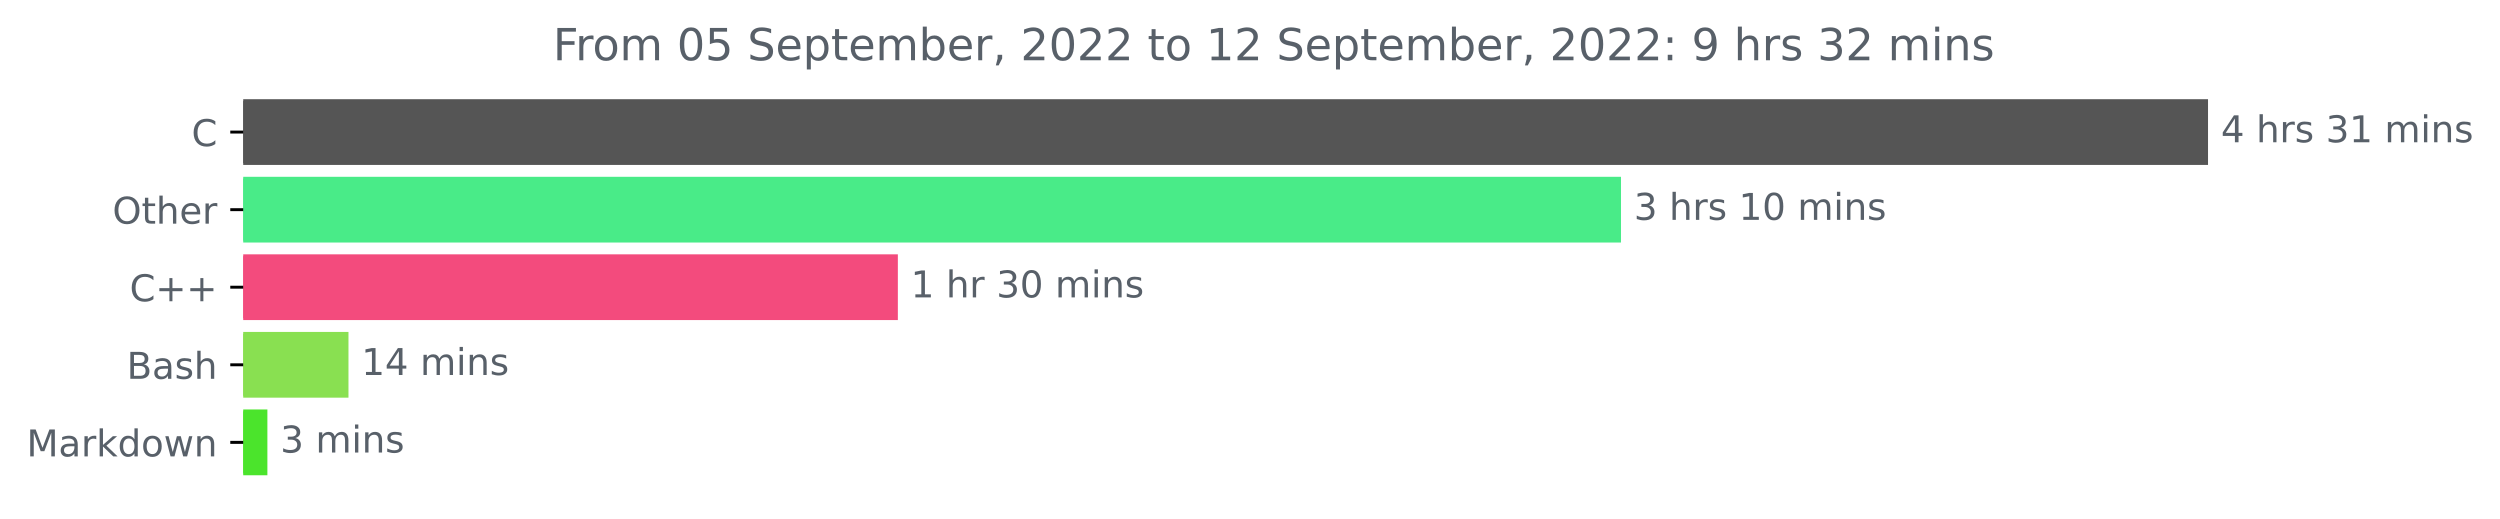
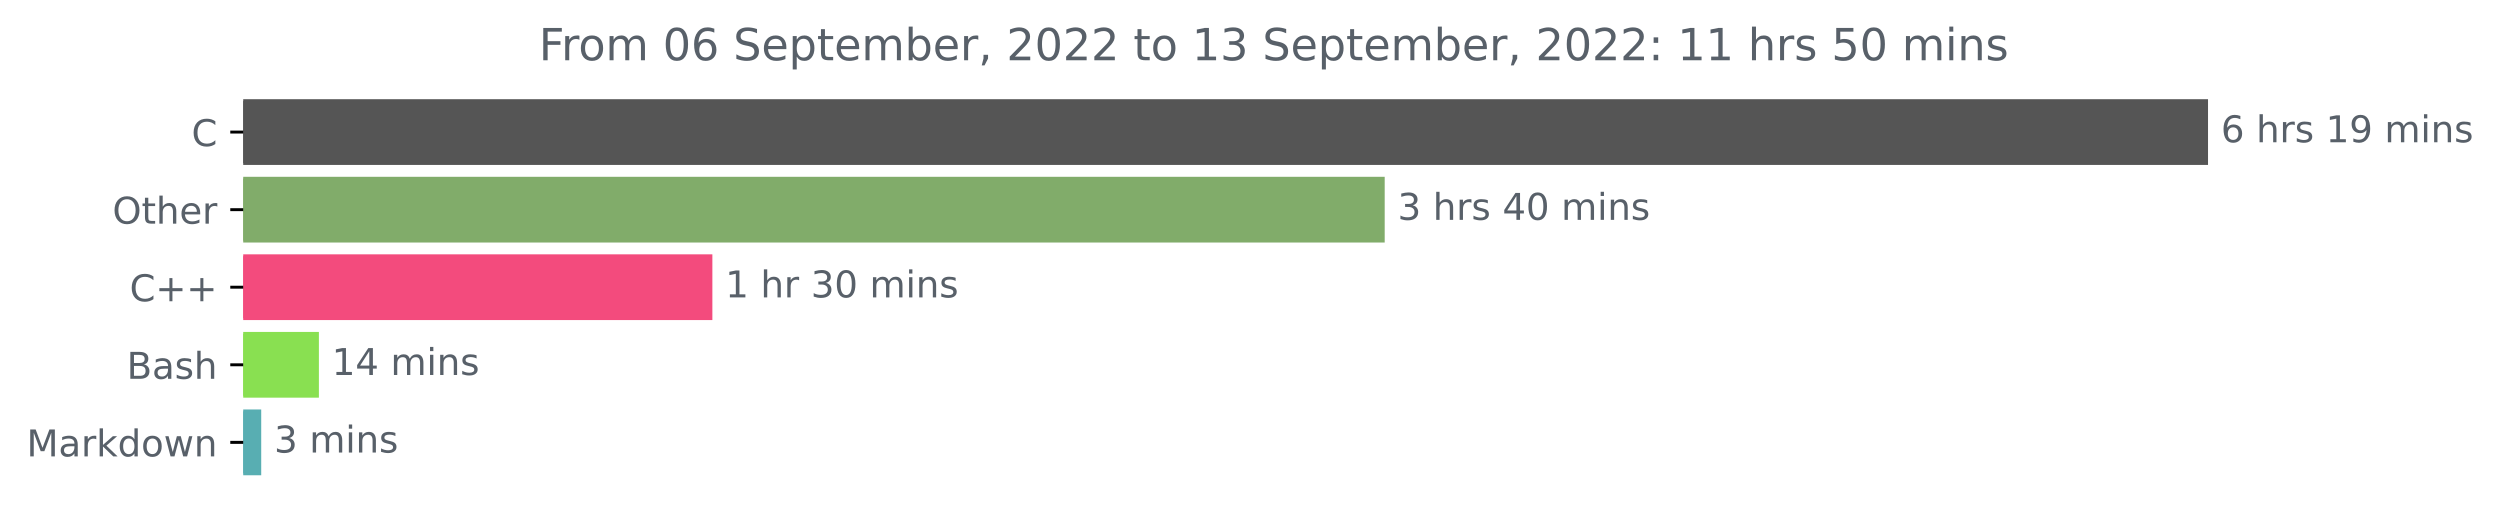
<svg xmlns="http://www.w3.org/2000/svg" xmlns:xlink="http://www.w3.org/1999/xlink" width="676.815pt" height="140.398pt" viewBox="0 0 676.815 140.398" version="1.1">
  <defs>
    <style type="text/css">*{stroke-linejoin: round; stroke-linecap: butt}</style>
  </defs>
  <g id="figure_1">
    <g id="patch_1">
      <path d="M 0 140.398  L 676.815 140.398  L 676.815 0  L 0 0  L 0 140.398  z " style="fill: none" />
    </g>
    <g id="axes_1">
      <g id="patch_2">
-         <path d="M 65.841 27.358  L 597.269 27.358  L 597.269 44.158  L 65.841 44.158  z " clip-path="url(#p1faa7b1421)" style="fill: #555555; stroke: #555555; stroke-linejoin: miter" />
+         <path d="M 65.841 27.358  L 597.269 27.358  L 597.269 44.158  L 65.841 44.158  z " clip-path="url(#p07a16758c4)" style="fill: #555555; stroke: #555555; stroke-linejoin: miter" />
      </g>
      <g id="patch_3">
-         <path d="M 65.841 48.358  L 438.345 48.358  L 438.345 65.158  L 65.841 65.158  z " clip-path="url(#p1faa7b1421)" style="fill: #49eb88; stroke: #49eb88; stroke-linejoin: miter" />
+         <path d="M 65.841 48.358  L 374.374 48.358  L 374.374 65.158  L 65.841 65.158  z " clip-path="url(#p07a16758c4)" style="fill: #81ac6a; stroke: #81ac6a; stroke-linejoin: miter" />
      </g>
      <g id="patch_4">
-         <path d="M 65.841 69.358  L 242.573 69.358  L 242.573 86.158  L 65.841 86.158  z " clip-path="url(#p1faa7b1421)" style="fill: #f34b7d; stroke: #f34b7d; stroke-linejoin: miter" />
+         <path d="M 65.841 69.358  L 192.357 69.358  L 192.357 86.158  L 65.841 86.158  z " clip-path="url(#p07a16758c4)" style="fill: #f34b7d; stroke: #f34b7d; stroke-linejoin: miter" />
      </g>
      <g id="patch_5">
-         <path d="M 65.841 90.358  L 93.84 90.358  L 93.84 107.158  L 65.841 107.158  z " clip-path="url(#p1faa7b1421)" style="fill: #89e051; stroke: #89e051; stroke-linejoin: miter" />
+         <path d="M 65.841 90.358  L 85.833 90.358  L 85.833 107.158  L 65.841 107.158  z " clip-path="url(#p07a16758c4)" style="fill: #89e051; stroke: #89e051; stroke-linejoin: miter" />
      </g>
      <g id="patch_6">
-         <path d="M 65.841 111.358  L 71.888 111.358  L 71.888 128.158  L 65.841 128.158  z " clip-path="url(#p1faa7b1421)" style="fill: #4be42c; stroke: #4be42c; stroke-linejoin: miter" />
+         <path d="M 65.841 111.358  L 70.217 111.358  L 70.217 128.158  L 65.841 128.158  z " clip-path="url(#p07a16758c4)" style="fill: #58aeb2; stroke: #58aeb2; stroke-linejoin: miter" />
      </g>
      <g id="matplotlib.axis_1" />
      <g id="matplotlib.axis_2">
        <g id="ytick_1">
          <g id="line2d_1">
            <defs>
-               <path id="me3e29b00a0" d="M 0 0  L -3.5 0  " style="stroke: #000000; stroke-width: 0.8" />
+               <path id="m5b7c4547ef" d="M 0 0  L -3.5 0  " style="stroke: #000000; stroke-width: 0.8" />
            </defs>
            <g>
-               <use xlink:href="#me3e29b00a0" x="65.841" y="35.758" style="stroke: #000000; stroke-width: 0.8" />
+               <use xlink:href="#m5b7c4547ef" x="65.841" y="35.758" style="stroke: #000000; stroke-width: 0.8" />
            </g>
          </g>
          <g id="text_1">
            <g style="fill: #586069" transform="translate(51.85781 39.55734)scale(0.1 -0.1)">
              <defs>
                <path id="DejaVuSans-43" d="M 4122 4306  L 4122 3641  Q 3803 3938 3442 4084  Q 3081 4231 2675 4231  Q 1875 4231 1450 3742  Q 1025 3253 1025 2328  Q 1025 1406 1450 917  Q 1875 428 2675 428  Q 3081 428 3442 575  Q 3803 722 4122 1019  L 4122 359  Q 3791 134 3420 21  Q 3050 -91 2638 -91  Q 1578 -91 968 557  Q 359 1206 359 2328  Q 359 3453 968 4101  Q 1578 4750 2638 4750  Q 3056 4750 3426 4639  Q 3797 4528 4122 4306  z " transform="scale(0.015625)" />
              </defs>
              <use xlink:href="#DejaVuSans-43" />
            </g>
          </g>
        </g>
        <g id="ytick_2">
          <g id="line2d_2">
            <g>
-               <use xlink:href="#me3e29b00a0" x="65.841" y="56.758" style="stroke: #000000; stroke-width: 0.8" />
+               <use xlink:href="#m5b7c4547ef" x="65.841" y="56.758" style="stroke: #000000; stroke-width: 0.8" />
            </g>
          </g>
          <g id="text_2">
            <g style="fill: #586069" transform="translate(30.44687 60.55734)scale(0.1 -0.1)">
              <defs>
                <path id="DejaVuSans-4f" d="M 2522 4238  Q 1834 4238 1429 3725  Q 1025 3213 1025 2328  Q 1025 1447 1429 934  Q 1834 422 2522 422  Q 3209 422 3611 934  Q 4013 1447 4013 2328  Q 4013 3213 3611 3725  Q 3209 4238 2522 4238  z M 2522 4750  Q 3503 4750 4090 4092  Q 4678 3434 4678 2328  Q 4678 1225 4090 567  Q 3503 -91 2522 -91  Q 1538 -91 948 565  Q 359 1222 359 2328  Q 359 3434 948 4092  Q 1538 4750 2522 4750  z " transform="scale(0.015625)" />
                <path id="DejaVuSans-74" d="M 1172 4494  L 1172 3500  L 2356 3500  L 2356 3053  L 1172 3053  L 1172 1153  Q 1172 725 1289 603  Q 1406 481 1766 481  L 2356 481  L 2356 0  L 1766 0  Q 1100 0 847 248  Q 594 497 594 1153  L 594 3053  L 172 3053  L 172 3500  L 594 3500  L 594 4494  L 1172 4494  z " transform="scale(0.015625)" />
                <path id="DejaVuSans-68" d="M 3513 2113  L 3513 0  L 2938 0  L 2938 2094  Q 2938 2591 2744 2837  Q 2550 3084 2163 3084  Q 1697 3084 1428 2787  Q 1159 2491 1159 1978  L 1159 0  L 581 0  L 581 4863  L 1159 4863  L 1159 2956  Q 1366 3272 1645 3428  Q 1925 3584 2291 3584  Q 2894 3584 3203 3211  Q 3513 2838 3513 2113  z " transform="scale(0.015625)" />
                <path id="DejaVuSans-65" d="M 3597 1894  L 3597 1613  L 953 1613  Q 991 1019 1311 708  Q 1631 397 2203 397  Q 2534 397 2845 478  Q 3156 559 3463 722  L 3463 178  Q 3153 47 2828 -22  Q 2503 -91 2169 -91  Q 1331 -91 842 396  Q 353 884 353 1716  Q 353 2575 817 3079  Q 1281 3584 2069 3584  Q 2775 3584 3186 3129  Q 3597 2675 3597 1894  z M 3022 2063  Q 3016 2534 2758 2815  Q 2500 3097 2075 3097  Q 1594 3097 1305 2825  Q 1016 2553 972 2059  L 3022 2063  z " transform="scale(0.015625)" />
                <path id="DejaVuSans-72" d="M 2631 2963  Q 2534 3019 2420 3045  Q 2306 3072 2169 3072  Q 1681 3072 1420 2755  Q 1159 2438 1159 1844  L 1159 0  L 581 0  L 581 3500  L 1159 3500  L 1159 2956  Q 1341 3275 1631 3429  Q 1922 3584 2338 3584  Q 2397 3584 2469 3576  Q 2541 3569 2628 3553  L 2631 2963  z " transform="scale(0.015625)" />
              </defs>
              <use xlink:href="#DejaVuSans-4f" />
              <use xlink:href="#DejaVuSans-74" x="78.711" />
              <use xlink:href="#DejaVuSans-68" x="117.92" />
              <use xlink:href="#DejaVuSans-65" x="181.299" />
              <use xlink:href="#DejaVuSans-72" x="242.822" />
            </g>
          </g>
        </g>
        <g id="ytick_3">
          <g id="line2d_3">
            <g>
-               <use xlink:href="#me3e29b00a0" x="65.841" y="77.758" style="stroke: #000000; stroke-width: 0.8" />
+               <use xlink:href="#m5b7c4547ef" x="65.841" y="77.758" style="stroke: #000000; stroke-width: 0.8" />
            </g>
          </g>
          <g id="text_3">
            <g style="fill: #586069" transform="translate(35.09844 81.55734)scale(0.1 -0.1)">
              <defs>
                <path id="DejaVuSans-2b" d="M 2944 4013  L 2944 2272  L 4684 2272  L 4684 1741  L 2944 1741  L 2944 0  L 2419 0  L 2419 1741  L 678 1741  L 678 2272  L 2419 2272  L 2419 4013  L 2944 4013  z " transform="scale(0.015625)" />
              </defs>
              <use xlink:href="#DejaVuSans-43" />
              <use xlink:href="#DejaVuSans-2b" x="69.824" />
              <use xlink:href="#DejaVuSans-2b" x="153.613" />
            </g>
          </g>
        </g>
        <g id="ytick_4">
          <g id="line2d_4">
            <g>
-               <use xlink:href="#me3e29b00a0" x="65.841" y="98.758" style="stroke: #000000; stroke-width: 0.8" />
+               <use xlink:href="#m5b7c4547ef" x="65.841" y="98.758" style="stroke: #000000; stroke-width: 0.8" />
            </g>
          </g>
          <g id="text_4">
            <g style="fill: #586069" transform="translate(34.30469 102.5573)scale(0.1 -0.1)">
              <defs>
                <path id="DejaVuSans-42" d="M 1259 2228  L 1259 519  L 2272 519  Q 2781 519 3026 730  Q 3272 941 3272 1375  Q 3272 1813 3026 2020  Q 2781 2228 2272 2228  L 1259 2228  z M 1259 4147  L 1259 2741  L 2194 2741  Q 2656 2741 2882 2914  Q 3109 3088 3109 3444  Q 3109 3797 2882 3972  Q 2656 4147 2194 4147  L 1259 4147  z M 628 4666  L 2241 4666  Q 2963 4666 3353 4366  Q 3744 4066 3744 3513  Q 3744 3084 3544 2831  Q 3344 2578 2956 2516  Q 3422 2416 3680 2098  Q 3938 1781 3938 1306  Q 3938 681 3513 340  Q 3088 0 2303 0  L 628 0  L 628 4666  z " transform="scale(0.015625)" />
                <path id="DejaVuSans-61" d="M 2194 1759  Q 1497 1759 1228 1600  Q 959 1441 959 1056  Q 959 750 1161 570  Q 1363 391 1709 391  Q 2188 391 2477 730  Q 2766 1069 2766 1631  L 2766 1759  L 2194 1759  z M 3341 1997  L 3341 0  L 2766 0  L 2766 531  Q 2569 213 2275 61  Q 1981 -91 1556 -91  Q 1019 -91 701 211  Q 384 513 384 1019  Q 384 1609 779 1909  Q 1175 2209 1959 2209  L 2766 2209  L 2766 2266  Q 2766 2663 2505 2880  Q 2244 3097 1772 3097  Q 1472 3097 1187 3025  Q 903 2953 641 2809  L 641 3341  Q 956 3463 1253 3523  Q 1550 3584 1831 3584  Q 2591 3584 2966 3190  Q 3341 2797 3341 1997  z " transform="scale(0.015625)" />
                <path id="DejaVuSans-73" d="M 2834 3397  L 2834 2853  Q 2591 2978 2328 3040  Q 2066 3103 1784 3103  Q 1356 3103 1142 2972  Q 928 2841 928 2578  Q 928 2378 1081 2264  Q 1234 2150 1697 2047  L 1894 2003  Q 2506 1872 2764 1633  Q 3022 1394 3022 966  Q 3022 478 2636 193  Q 2250 -91 1575 -91  Q 1294 -91 989 -36  Q 684 19 347 128  L 347 722  Q 666 556 975 473  Q 1284 391 1588 391  Q 1994 391 2212 530  Q 2431 669 2431 922  Q 2431 1156 2273 1281  Q 2116 1406 1581 1522  L 1381 1569  Q 847 1681 609 1914  Q 372 2147 372 2553  Q 372 3047 722 3315  Q 1072 3584 1716 3584  Q 2034 3584 2315 3537  Q 2597 3491 2834 3397  z " transform="scale(0.015625)" />
              </defs>
              <use xlink:href="#DejaVuSans-42" />
              <use xlink:href="#DejaVuSans-61" x="68.604" />
              <use xlink:href="#DejaVuSans-73" x="129.883" />
              <use xlink:href="#DejaVuSans-68" x="181.982" />
            </g>
          </g>
        </g>
        <g id="ytick_5">
          <g id="line2d_5">
            <g>
-               <use xlink:href="#me3e29b00a0" x="65.841" y="119.758" style="stroke: #000000; stroke-width: 0.8" />
+               <use xlink:href="#m5b7c4547ef" x="65.841" y="119.758" style="stroke: #000000; stroke-width: 0.8" />
            </g>
          </g>
          <g id="text_5">
            <g style="fill: #586069" transform="translate(7.2 123.5573)scale(0.1 -0.1)">
              <defs>
                <path id="DejaVuSans-4d" d="M 628 4666  L 1569 4666  L 2759 1491  L 3956 4666  L 4897 4666  L 4897 0  L 4281 0  L 4281 4097  L 3078 897  L 2444 897  L 1241 4097  L 1241 0  L 628 0  L 628 4666  z " transform="scale(0.015625)" />
                <path id="DejaVuSans-6b" d="M 581 4863  L 1159 4863  L 1159 1991  L 2875 3500  L 3609 3500  L 1753 1863  L 3688 0  L 2938 0  L 1159 1709  L 1159 0  L 581 0  L 581 4863  z " transform="scale(0.015625)" />
                <path id="DejaVuSans-64" d="M 2906 2969  L 2906 4863  L 3481 4863  L 3481 0  L 2906 0  L 2906 525  Q 2725 213 2448 61  Q 2172 -91 1784 -91  Q 1150 -91 751 415  Q 353 922 353 1747  Q 353 2572 751 3078  Q 1150 3584 1784 3584  Q 2172 3584 2448 3432  Q 2725 3281 2906 2969  z M 947 1747  Q 947 1113 1208 752  Q 1469 391 1925 391  Q 2381 391 2643 752  Q 2906 1113 2906 1747  Q 2906 2381 2643 2742  Q 2381 3103 1925 3103  Q 1469 3103 1208 2742  Q 947 2381 947 1747  z " transform="scale(0.015625)" />
                <path id="DejaVuSans-6f" d="M 1959 3097  Q 1497 3097 1228 2736  Q 959 2375 959 1747  Q 959 1119 1226 758  Q 1494 397 1959 397  Q 2419 397 2687 759  Q 2956 1122 2956 1747  Q 2956 2369 2687 2733  Q 2419 3097 1959 3097  z M 1959 3584  Q 2709 3584 3137 3096  Q 3566 2609 3566 1747  Q 3566 888 3137 398  Q 2709 -91 1959 -91  Q 1206 -91 779 398  Q 353 888 353 1747  Q 353 2609 779 3096  Q 1206 3584 1959 3584  z " transform="scale(0.015625)" />
                <path id="DejaVuSans-77" d="M 269 3500  L 844 3500  L 1563 769  L 2278 3500  L 2956 3500  L 3675 769  L 4391 3500  L 4966 3500  L 4050 0  L 3372 0  L 2619 2869  L 1863 0  L 1184 0  L 269 3500  z " transform="scale(0.015625)" />
                <path id="DejaVuSans-6e" d="M 3513 2113  L 3513 0  L 2938 0  L 2938 2094  Q 2938 2591 2744 2837  Q 2550 3084 2163 3084  Q 1697 3084 1428 2787  Q 1159 2491 1159 1978  L 1159 0  L 581 0  L 581 3500  L 1159 3500  L 1159 2956  Q 1366 3272 1645 3428  Q 1925 3584 2291 3584  Q 2894 3584 3203 3211  Q 3513 2838 3513 2113  z " transform="scale(0.015625)" />
              </defs>
              <use xlink:href="#DejaVuSans-4d" />
              <use xlink:href="#DejaVuSans-61" x="86.279" />
              <use xlink:href="#DejaVuSans-72" x="147.559" />
              <use xlink:href="#DejaVuSans-6b" x="188.672" />
              <use xlink:href="#DejaVuSans-64" x="246.582" />
              <use xlink:href="#DejaVuSans-6f" x="310.059" />
              <use xlink:href="#DejaVuSans-77" x="371.24" />
              <use xlink:href="#DejaVuSans-6e" x="453.027" />
            </g>
          </g>
        </g>
      </g>
      <g id="text_6">
        <g style="fill: #586069" transform="translate(601.2692 38.5175)scale(0.1 -0.1)">
          <defs>
-             <path id="DejaVuSans-34" d="M 2419 4116  L 825 1625  L 2419 1625  L 2419 4116  z M 2253 4666  L 3047 4666  L 3047 1625  L 3713 1625  L 3713 1100  L 3047 1100  L 3047 0  L 2419 0  L 2419 1100  L 313 1100  L 313 1709  L 2253 4666  z " transform="scale(0.015625)" />
+             <path id="DejaVuSans-36" d="M 2113 2584  Q 1688 2584 1439 2293  Q 1191 2003 1191 1497  Q 1191 994 1439 701  Q 1688 409 2113 409  Q 2538 409 2786 701  Q 3034 994 3034 1497  Q 3034 2003 2786 2293  Q 2538 2584 2113 2584  z M 3366 4563  L 3366 3988  Q 3128 4100 2886 4159  Q 2644 4219 2406 4219  Q 1781 4219 1451 3797  Q 1122 3375 1075 2522  Q 1259 2794 1537 2939  Q 1816 3084 2150 3084  Q 2853 3084 3261 2657  Q 3669 2231 3669 1497  Q 3669 778 3244 343  Q 2819 -91 2113 -91  Q 1303 -91 875 529  Q 447 1150 447 2328  Q 447 3434 972 4092  Q 1497 4750 2381 4750  Q 2619 4750 2861 4703  Q 3103 4656 3366 4563  z " transform="scale(0.015625)" />
            <path id="DejaVuSans-20" transform="scale(0.015625)" />
-             <path id="DejaVuSans-33" d="M 2597 2516  Q 3050 2419 3304 2112  Q 3559 1806 3559 1356  Q 3559 666 3084 287  Q 2609 -91 1734 -91  Q 1441 -91 1130 -33  Q 819 25 488 141  L 488 750  Q 750 597 1062 519  Q 1375 441 1716 441  Q 2309 441 2620 675  Q 2931 909 2931 1356  Q 2931 1769 2642 2001  Q 2353 2234 1838 2234  L 1294 2234  L 1294 2753  L 1863 2753  Q 2328 2753 2575 2939  Q 2822 3125 2822 3475  Q 2822 3834 2567 4026  Q 2313 4219 1838 4219  Q 1578 4219 1281 4162  Q 984 4106 628 3988  L 628 4550  Q 988 4650 1302 4700  Q 1616 4750 1894 4750  Q 2613 4750 3031 4423  Q 3450 4097 3450 3541  Q 3450 3153 3228 2886  Q 3006 2619 2597 2516  z " transform="scale(0.015625)" />
            <path id="DejaVuSans-31" d="M 794 531  L 1825 531  L 1825 4091  L 703 3866  L 703 4441  L 1819 4666  L 2450 4666  L 2450 531  L 3481 531  L 3481 0  L 794 0  L 794 531  z " transform="scale(0.015625)" />
+             <path id="DejaVuSans-39" d="M 703 97  L 703 672  Q 941 559 1184 500  Q 1428 441 1663 441  Q 2288 441 2617 861  Q 2947 1281 2994 2138  Q 2813 1869 2534 1725  Q 2256 1581 1919 1581  Q 1219 1581 811 2004  Q 403 2428 403 3163  Q 403 3881 828 4315  Q 1253 4750 1959 4750  Q 2769 4750 3195 4129  Q 3622 3509 3622 2328  Q 3622 1225 3098 567  Q 2575 -91 1691 -91  Q 1453 -91 1209 -44  Q 966 3 703 97  z M 1959 2075  Q 2384 2075 2632 2365  Q 2881 2656 2881 3163  Q 2881 3666 2632 3958  Q 2384 4250 1959 4250  Q 1534 4250 1286 3958  Q 1038 3666 1038 3163  Q 1038 2656 1286 2365  Q 1534 2075 1959 2075  z " transform="scale(0.015625)" />
            <path id="DejaVuSans-6d" d="M 3328 2828  Q 3544 3216 3844 3400  Q 4144 3584 4550 3584  Q 5097 3584 5394 3201  Q 5691 2819 5691 2113  L 5691 0  L 5113 0  L 5113 2094  Q 5113 2597 4934 2840  Q 4756 3084 4391 3084  Q 3944 3084 3684 2787  Q 3425 2491 3425 1978  L 3425 0  L 2847 0  L 2847 2094  Q 2847 2600 2669 2842  Q 2491 3084 2119 3084  Q 1678 3084 1418 2786  Q 1159 2488 1159 1978  L 1159 0  L 581 0  L 581 3500  L 1159 3500  L 1159 2956  Q 1356 3278 1631 3431  Q 1906 3584 2284 3584  Q 2666 3584 2933 3390  Q 3200 3197 3328 2828  z " transform="scale(0.015625)" />
            <path id="DejaVuSans-69" d="M 603 3500  L 1178 3500  L 1178 0  L 603 0  L 603 3500  z M 603 4863  L 1178 4863  L 1178 4134  L 603 4134  L 603 4863  z " transform="scale(0.015625)" />
          </defs>
-           <use xlink:href="#DejaVuSans-34" />
+           <use xlink:href="#DejaVuSans-36" />
          <use xlink:href="#DejaVuSans-20" x="63.623" />
          <use xlink:href="#DejaVuSans-68" x="95.41" />
          <use xlink:href="#DejaVuSans-72" x="158.789" />
          <use xlink:href="#DejaVuSans-73" x="199.902" />
          <use xlink:href="#DejaVuSans-20" x="252.002" />
-           <use xlink:href="#DejaVuSans-33" x="283.789" />
-           <use xlink:href="#DejaVuSans-31" x="347.412" />
+           <use xlink:href="#DejaVuSans-31" x="283.789" />
+           <use xlink:href="#DejaVuSans-39" x="347.412" />
          <use xlink:href="#DejaVuSans-20" x="411.035" />
          <use xlink:href="#DejaVuSans-6d" x="442.822" />
          <use xlink:href="#DejaVuSans-69" x="540.234" />
          <use xlink:href="#DejaVuSans-6e" x="568.018" />
          <use xlink:href="#DejaVuSans-73" x="631.396" />
        </g>
      </g>
      <g id="text_7">
-         <g style="fill: #586069" transform="translate(442.3446 59.5175)scale(0.1 -0.1)">
+         <g style="fill: #586069" transform="translate(378.3736 59.5175)scale(0.1 -0.1)">
          <defs>
+             <path id="DejaVuSans-33" d="M 2597 2516  Q 3050 2419 3304 2112  Q 3559 1806 3559 1356  Q 3559 666 3084 287  Q 2609 -91 1734 -91  Q 1441 -91 1130 -33  Q 819 25 488 141  L 488 750  Q 750 597 1062 519  Q 1375 441 1716 441  Q 2309 441 2620 675  Q 2931 909 2931 1356  Q 2931 1769 2642 2001  Q 2353 2234 1838 2234  L 1294 2234  L 1294 2753  L 1863 2753  Q 2328 2753 2575 2939  Q 2822 3125 2822 3475  Q 2822 3834 2567 4026  Q 2313 4219 1838 4219  Q 1578 4219 1281 4162  Q 984 4106 628 3988  L 628 4550  Q 988 4650 1302 4700  Q 1616 4750 1894 4750  Q 2613 4750 3031 4423  Q 3450 4097 3450 3541  Q 3450 3153 3228 2886  Q 3006 2619 2597 2516  z " transform="scale(0.015625)" />
+             <path id="DejaVuSans-34" d="M 2419 4116  L 825 1625  L 2419 1625  L 2419 4116  z M 2253 4666  L 3047 4666  L 3047 1625  L 3713 1625  L 3713 1100  L 3047 1100  L 3047 0  L 2419 0  L 2419 1100  L 313 1100  L 313 1709  L 2253 4666  z " transform="scale(0.015625)" />
            <path id="DejaVuSans-30" d="M 2034 4250  Q 1547 4250 1301 3770  Q 1056 3291 1056 2328  Q 1056 1369 1301 889  Q 1547 409 2034 409  Q 2525 409 2770 889  Q 3016 1369 3016 2328  Q 3016 3291 2770 3770  Q 2525 4250 2034 4250  z M 2034 4750  Q 2819 4750 3233 4129  Q 3647 3509 3647 2328  Q 3647 1150 3233 529  Q 2819 -91 2034 -91  Q 1250 -91 836 529  Q 422 1150 422 2328  Q 422 3509 836 4129  Q 1250 4750 2034 4750  z " transform="scale(0.015625)" />
          </defs>
          <use xlink:href="#DejaVuSans-33" />
          <use xlink:href="#DejaVuSans-20" x="63.623" />
          <use xlink:href="#DejaVuSans-68" x="95.41" />
          <use xlink:href="#DejaVuSans-72" x="158.789" />
          <use xlink:href="#DejaVuSans-73" x="199.902" />
          <use xlink:href="#DejaVuSans-20" x="252.002" />
-           <use xlink:href="#DejaVuSans-31" x="283.789" />
+           <use xlink:href="#DejaVuSans-34" x="283.789" />
          <use xlink:href="#DejaVuSans-30" x="347.412" />
          <use xlink:href="#DejaVuSans-20" x="411.035" />
          <use xlink:href="#DejaVuSans-6d" x="442.822" />
          <use xlink:href="#DejaVuSans-69" x="540.234" />
          <use xlink:href="#DejaVuSans-6e" x="568.018" />
          <use xlink:href="#DejaVuSans-73" x="631.396" />
        </g>
      </g>
      <g id="text_8">
-         <g style="fill: #586069" transform="translate(246.5728 80.5175)scale(0.1 -0.1)">
+         <g style="fill: #586069" transform="translate(196.357 80.5175)scale(0.1 -0.1)">
          <use xlink:href="#DejaVuSans-31" />
          <use xlink:href="#DejaVuSans-20" x="63.623" />
          <use xlink:href="#DejaVuSans-68" x="95.41" />
          <use xlink:href="#DejaVuSans-72" x="158.789" />
          <use xlink:href="#DejaVuSans-20" x="199.902" />
          <use xlink:href="#DejaVuSans-33" x="231.689" />
          <use xlink:href="#DejaVuSans-30" x="295.312" />
          <use xlink:href="#DejaVuSans-20" x="358.936" />
          <use xlink:href="#DejaVuSans-6d" x="390.723" />
          <use xlink:href="#DejaVuSans-69" x="488.135" />
          <use xlink:href="#DejaVuSans-6e" x="515.918" />
          <use xlink:href="#DejaVuSans-73" x="579.297" />
        </g>
      </g>
      <g id="text_9">
-         <g style="fill: #586069" transform="translate(97.84002 101.5175)scale(0.1 -0.1)">
+         <g style="fill: #586069" transform="translate(89.8326 101.5175)scale(0.1 -0.1)">
          <use xlink:href="#DejaVuSans-31" />
          <use xlink:href="#DejaVuSans-34" x="63.623" />
          <use xlink:href="#DejaVuSans-20" x="127.246" />
          <use xlink:href="#DejaVuSans-6d" x="159.033" />
          <use xlink:href="#DejaVuSans-69" x="256.445" />
          <use xlink:href="#DejaVuSans-6e" x="284.229" />
          <use xlink:href="#DejaVuSans-73" x="347.607" />
        </g>
      </g>
      <g id="text_10">
-         <g style="fill: #586069" transform="translate(75.8885 122.5175)scale(0.1 -0.1)">
+         <g style="fill: #586069" transform="translate(74.21698 122.5175)scale(0.1 -0.1)">
          <use xlink:href="#DejaVuSans-33" />
          <use xlink:href="#DejaVuSans-20" x="63.623" />
          <use xlink:href="#DejaVuSans-6d" x="95.41" />
          <use xlink:href="#DejaVuSans-69" x="192.822" />
          <use xlink:href="#DejaVuSans-6e" x="220.605" />
          <use xlink:href="#DejaVuSans-73" x="283.984" />
        </g>
      </g>
      <g id="text_11">
-         <g style="fill: #586069" transform="translate(149.715 16.31812)scale(0.12 -0.12)">
+         <g style="fill: #586069" transform="translate(145.8975 16.31812)scale(0.12 -0.12)">
          <defs>
            <path id="DejaVuSans-46" d="M 628 4666  L 3309 4666  L 3309 4134  L 1259 4134  L 1259 2759  L 3109 2759  L 3109 2228  L 1259 2228  L 1259 0  L 628 0  L 628 4666  z " transform="scale(0.015625)" />
-             <path id="DejaVuSans-35" d="M 691 4666  L 3169 4666  L 3169 4134  L 1269 4134  L 1269 2991  Q 1406 3038 1543 3061  Q 1681 3084 1819 3084  Q 2600 3084 3056 2656  Q 3513 2228 3513 1497  Q 3513 744 3044 326  Q 2575 -91 1722 -91  Q 1428 -91 1123 -41  Q 819 9 494 109  L 494 744  Q 775 591 1075 516  Q 1375 441 1709 441  Q 2250 441 2565 725  Q 2881 1009 2881 1497  Q 2881 1984 2565 2268  Q 2250 2553 1709 2553  Q 1456 2553 1204 2497  Q 953 2441 691 2322  L 691 4666  z " transform="scale(0.015625)" />
            <path id="DejaVuSans-53" d="M 3425 4513  L 3425 3897  Q 3066 4069 2747 4153  Q 2428 4238 2131 4238  Q 1616 4238 1336 4038  Q 1056 3838 1056 3469  Q 1056 3159 1242 3001  Q 1428 2844 1947 2747  L 2328 2669  Q 3034 2534 3370 2195  Q 3706 1856 3706 1288  Q 3706 609 3251 259  Q 2797 -91 1919 -91  Q 1588 -91 1214 -16  Q 841 59 441 206  L 441 856  Q 825 641 1194 531  Q 1563 422 1919 422  Q 2459 422 2753 634  Q 3047 847 3047 1241  Q 3047 1584 2836 1778  Q 2625 1972 2144 2069  L 1759 2144  Q 1053 2284 737 2584  Q 422 2884 422 3419  Q 422 4038 858 4394  Q 1294 4750 2059 4750  Q 2388 4750 2728 4690  Q 3069 4631 3425 4513  z " transform="scale(0.015625)" />
            <path id="DejaVuSans-70" d="M 1159 525  L 1159 -1331  L 581 -1331  L 581 3500  L 1159 3500  L 1159 2969  Q 1341 3281 1617 3432  Q 1894 3584 2278 3584  Q 2916 3584 3314 3078  Q 3713 2572 3713 1747  Q 3713 922 3314 415  Q 2916 -91 2278 -91  Q 1894 -91 1617 61  Q 1341 213 1159 525  z M 3116 1747  Q 3116 2381 2855 2742  Q 2594 3103 2138 3103  Q 1681 3103 1420 2742  Q 1159 2381 1159 1747  Q 1159 1113 1420 752  Q 1681 391 2138 391  Q 2594 391 2855 752  Q 3116 1113 3116 1747  z " transform="scale(0.015625)" />
            <path id="DejaVuSans-62" d="M 3116 1747  Q 3116 2381 2855 2742  Q 2594 3103 2138 3103  Q 1681 3103 1420 2742  Q 1159 2381 1159 1747  Q 1159 1113 1420 752  Q 1681 391 2138 391  Q 2594 391 2855 752  Q 3116 1113 3116 1747  z M 1159 2969  Q 1341 3281 1617 3432  Q 1894 3584 2278 3584  Q 2916 3584 3314 3078  Q 3713 2572 3713 1747  Q 3713 922 3314 415  Q 2916 -91 2278 -91  Q 1894 -91 1617 61  Q 1341 213 1159 525  L 1159 0  L 581 0  L 581 4863  L 1159 4863  L 1159 2969  z " transform="scale(0.015625)" />
            <path id="DejaVuSans-2c" d="M 750 794  L 1409 794  L 1409 256  L 897 -744  L 494 -744  L 750 256  L 750 794  z " transform="scale(0.015625)" />
            <path id="DejaVuSans-32" d="M 1228 531  L 3431 531  L 3431 0  L 469 0  L 469 531  Q 828 903 1448 1529  Q 2069 2156 2228 2338  Q 2531 2678 2651 2914  Q 2772 3150 2772 3378  Q 2772 3750 2511 3984  Q 2250 4219 1831 4219  Q 1534 4219 1204 4116  Q 875 4013 500 3803  L 500 4441  Q 881 4594 1212 4672  Q 1544 4750 1819 4750  Q 2544 4750 2975 4387  Q 3406 4025 3406 3419  Q 3406 3131 3298 2873  Q 3191 2616 2906 2266  Q 2828 2175 2409 1742  Q 1991 1309 1228 531  z " transform="scale(0.015625)" />
            <path id="DejaVuSans-3a" d="M 750 794  L 1409 794  L 1409 0  L 750 0  L 750 794  z M 750 3309  L 1409 3309  L 1409 2516  L 750 2516  L 750 3309  z " transform="scale(0.015625)" />
-             <path id="DejaVuSans-39" d="M 703 97  L 703 672  Q 941 559 1184 500  Q 1428 441 1663 441  Q 2288 441 2617 861  Q 2947 1281 2994 2138  Q 2813 1869 2534 1725  Q 2256 1581 1919 1581  Q 1219 1581 811 2004  Q 403 2428 403 3163  Q 403 3881 828 4315  Q 1253 4750 1959 4750  Q 2769 4750 3195 4129  Q 3622 3509 3622 2328  Q 3622 1225 3098 567  Q 2575 -91 1691 -91  Q 1453 -91 1209 -44  Q 966 3 703 97  z M 1959 2075  Q 2384 2075 2632 2365  Q 2881 2656 2881 3163  Q 2881 3666 2632 3958  Q 2384 4250 1959 4250  Q 1534 4250 1286 3958  Q 1038 3666 1038 3163  Q 1038 2656 1286 2365  Q 1534 2075 1959 2075  z " transform="scale(0.015625)" />
+             <path id="DejaVuSans-35" d="M 691 4666  L 3169 4666  L 3169 4134  L 1269 4134  L 1269 2991  Q 1406 3038 1543 3061  Q 1681 3084 1819 3084  Q 2600 3084 3056 2656  Q 3513 2228 3513 1497  Q 3513 744 3044 326  Q 2575 -91 1722 -91  Q 1428 -91 1123 -41  Q 819 9 494 109  L 494 744  Q 775 591 1075 516  Q 1375 441 1709 441  Q 2250 441 2565 725  Q 2881 1009 2881 1497  Q 2881 1984 2565 2268  Q 2250 2553 1709 2553  Q 1456 2553 1204 2497  Q 953 2441 691 2322  L 691 4666  z " transform="scale(0.015625)" />
          </defs>
          <use xlink:href="#DejaVuSans-46" />
          <use xlink:href="#DejaVuSans-72" x="50.27" />
          <use xlink:href="#DejaVuSans-6f" x="89.133" />
          <use xlink:href="#DejaVuSans-6d" x="150.314" />
          <use xlink:href="#DejaVuSans-20" x="247.727" />
          <use xlink:href="#DejaVuSans-30" x="279.514" />
-           <use xlink:href="#DejaVuSans-35" x="343.137" />
+           <use xlink:href="#DejaVuSans-36" x="343.137" />
          <use xlink:href="#DejaVuSans-20" x="406.76" />
          <use xlink:href="#DejaVuSans-53" x="438.547" />
          <use xlink:href="#DejaVuSans-65" x="502.023" />
          <use xlink:href="#DejaVuSans-70" x="563.547" />
          <use xlink:href="#DejaVuSans-74" x="627.023" />
          <use xlink:href="#DejaVuSans-65" x="666.232" />
          <use xlink:href="#DejaVuSans-6d" x="727.756" />
          <use xlink:href="#DejaVuSans-62" x="825.168" />
          <use xlink:href="#DejaVuSans-65" x="888.645" />
          <use xlink:href="#DejaVuSans-72" x="950.168" />
          <use xlink:href="#DejaVuSans-2c" x="991.281" />
          <use xlink:href="#DejaVuSans-20" x="1023.068" />
          <use xlink:href="#DejaVuSans-32" x="1054.855" />
          <use xlink:href="#DejaVuSans-30" x="1118.479" />
          <use xlink:href="#DejaVuSans-32" x="1182.102" />
          <use xlink:href="#DejaVuSans-32" x="1245.725" />
          <use xlink:href="#DejaVuSans-20" x="1309.348" />
          <use xlink:href="#DejaVuSans-74" x="1341.135" />
          <use xlink:href="#DejaVuSans-6f" x="1380.344" />
          <use xlink:href="#DejaVuSans-20" x="1441.525" />
          <use xlink:href="#DejaVuSans-31" x="1473.312" />
-           <use xlink:href="#DejaVuSans-32" x="1536.936" />
+           <use xlink:href="#DejaVuSans-33" x="1536.936" />
          <use xlink:href="#DejaVuSans-20" x="1600.559" />
          <use xlink:href="#DejaVuSans-53" x="1632.346" />
          <use xlink:href="#DejaVuSans-65" x="1695.822" />
          <use xlink:href="#DejaVuSans-70" x="1757.346" />
          <use xlink:href="#DejaVuSans-74" x="1820.822" />
          <use xlink:href="#DejaVuSans-65" x="1860.031" />
          <use xlink:href="#DejaVuSans-6d" x="1921.555" />
          <use xlink:href="#DejaVuSans-62" x="2018.967" />
          <use xlink:href="#DejaVuSans-65" x="2082.443" />
          <use xlink:href="#DejaVuSans-72" x="2143.967" />
          <use xlink:href="#DejaVuSans-2c" x="2185.08" />
          <use xlink:href="#DejaVuSans-20" x="2216.867" />
          <use xlink:href="#DejaVuSans-32" x="2248.654" />
          <use xlink:href="#DejaVuSans-30" x="2312.277" />
          <use xlink:href="#DejaVuSans-32" x="2375.9" />
          <use xlink:href="#DejaVuSans-32" x="2439.523" />
          <use xlink:href="#DejaVuSans-3a" x="2503.146" />
          <use xlink:href="#DejaVuSans-20" x="2536.838" />
-           <use xlink:href="#DejaVuSans-39" x="2568.625" />
-           <use xlink:href="#DejaVuSans-20" x="2632.248" />
-           <use xlink:href="#DejaVuSans-68" x="2664.035" />
-           <use xlink:href="#DejaVuSans-72" x="2727.414" />
-           <use xlink:href="#DejaVuSans-73" x="2768.527" />
-           <use xlink:href="#DejaVuSans-20" x="2820.627" />
-           <use xlink:href="#DejaVuSans-33" x="2852.414" />
-           <use xlink:href="#DejaVuSans-32" x="2916.037" />
-           <use xlink:href="#DejaVuSans-20" x="2979.66" />
-           <use xlink:href="#DejaVuSans-6d" x="3011.447" />
-           <use xlink:href="#DejaVuSans-69" x="3108.859" />
-           <use xlink:href="#DejaVuSans-6e" x="3136.643" />
-           <use xlink:href="#DejaVuSans-73" x="3200.021" />
+           <use xlink:href="#DejaVuSans-31" x="2568.625" />
+           <use xlink:href="#DejaVuSans-31" x="2632.248" />
+           <use xlink:href="#DejaVuSans-20" x="2695.871" />
+           <use xlink:href="#DejaVuSans-68" x="2727.658" />
+           <use xlink:href="#DejaVuSans-72" x="2791.037" />
+           <use xlink:href="#DejaVuSans-73" x="2832.15" />
+           <use xlink:href="#DejaVuSans-20" x="2884.25" />
+           <use xlink:href="#DejaVuSans-35" x="2916.037" />
+           <use xlink:href="#DejaVuSans-30" x="2979.66" />
+           <use xlink:href="#DejaVuSans-20" x="3043.283" />
+           <use xlink:href="#DejaVuSans-6d" x="3075.07" />
+           <use xlink:href="#DejaVuSans-69" x="3172.482" />
+           <use xlink:href="#DejaVuSans-6e" x="3200.266" />
+           <use xlink:href="#DejaVuSans-73" x="3263.645" />
        </g>
      </g>
    </g>
  </g>
  <defs>
-     <clipPath id="p1faa7b1421">
+     <clipPath id="p07a16758c4">
      <rect x="65.841" y="22.318" width="558" height="110.88" />
    </clipPath>
  </defs>
</svg>
